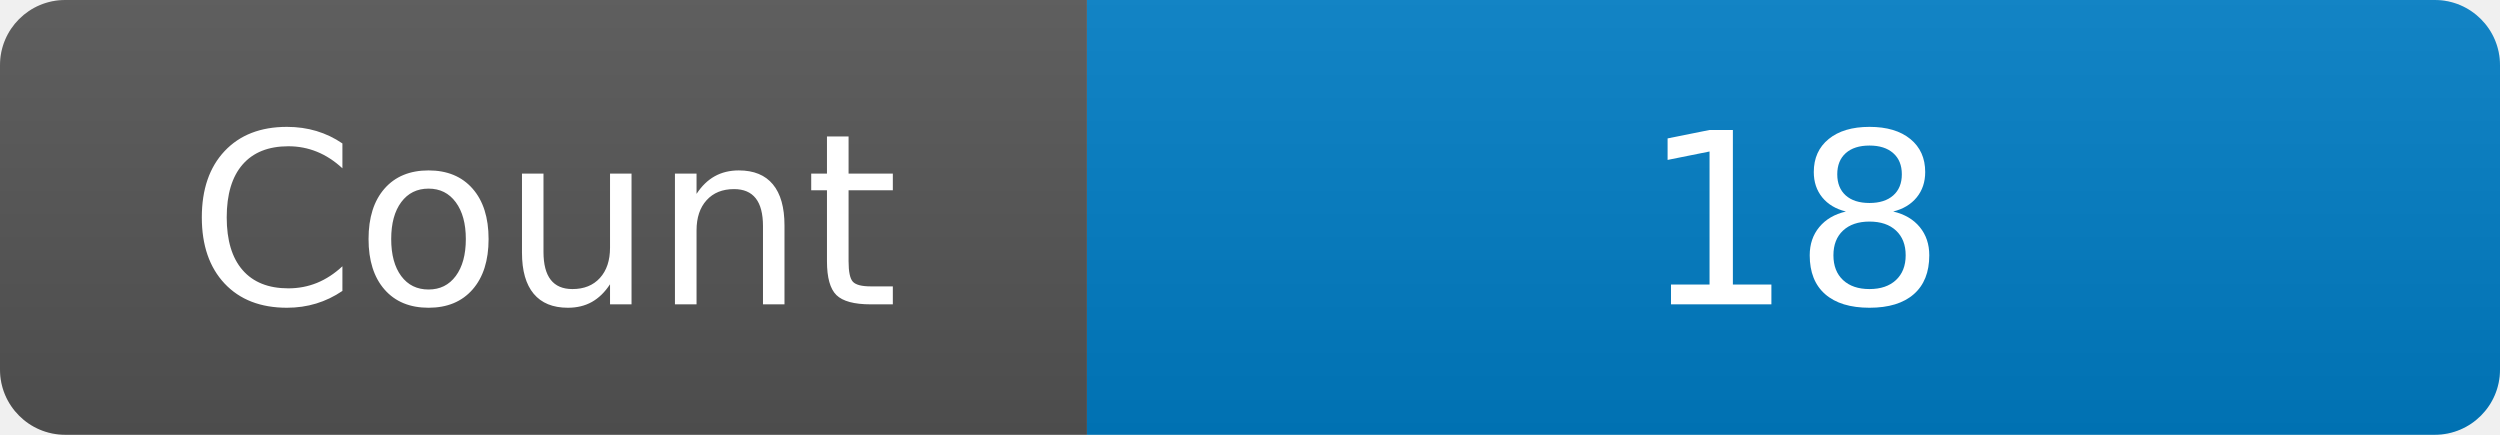
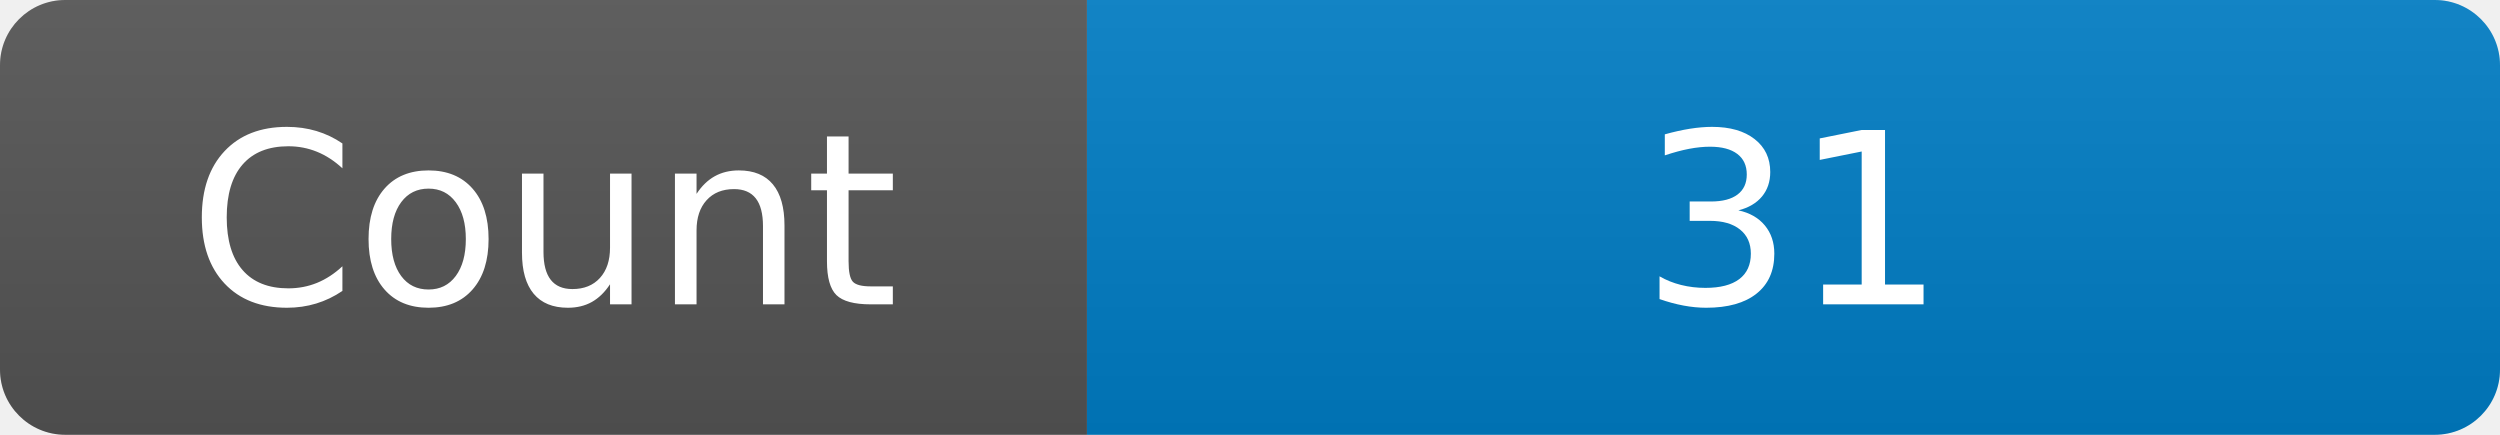
<svg xmlns="http://www.w3.org/2000/svg" width="115" height="20" role="img" aria-label="Maintained?: yes">
  <linearGradient id="s" x2="0" y2="100%">
    <stop offset="0" stop-color="#bbb" stop-opacity=".1" />
    <stop offset="1" stop-opacity=".1" />
  </linearGradient>
  <clipPath id="r">
    <rect width="115" height="20" rx="3" fill="#fff" />
  </clipPath>
  <g clip-path="url(#r)">
    <rect width="50" height="20" fill="#555" />
    <rect x="50" width="160" height="20" fill="#007ec6" />
    <rect width="115" height="20" fill="url(#s)" />
  </g>
  <g fill="#fff" text-anchor="middle" font-family="Verdana,Geneva,DejaVu Sans,sans-serif" font-size="110">
    <text x="250" y="140" transform="scale(.1)" fill="#fff">Count</text>
-     <text x="825" y="140" transform="scale(.1)" fill="#fff">18</text>
+     <text x="825" y="140" transform="scale(.1)" fill="#fff">31</text>
  </g>
</svg>
